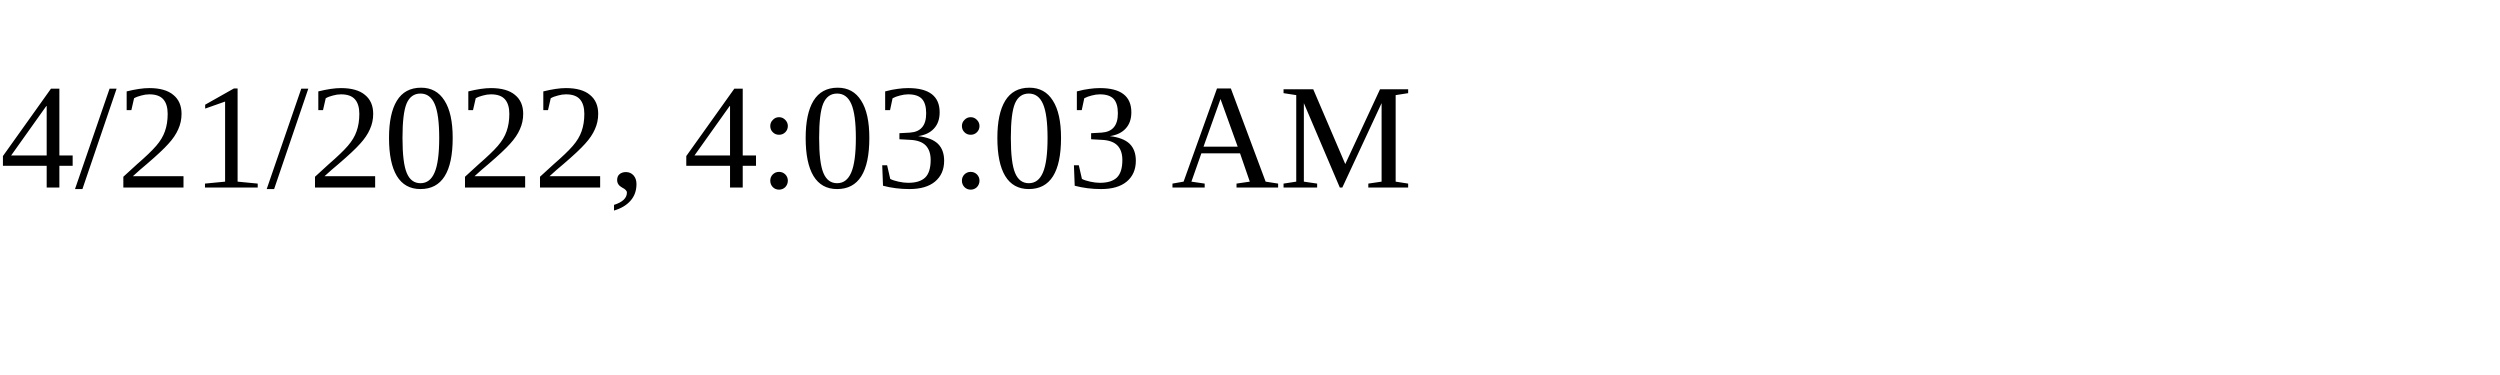
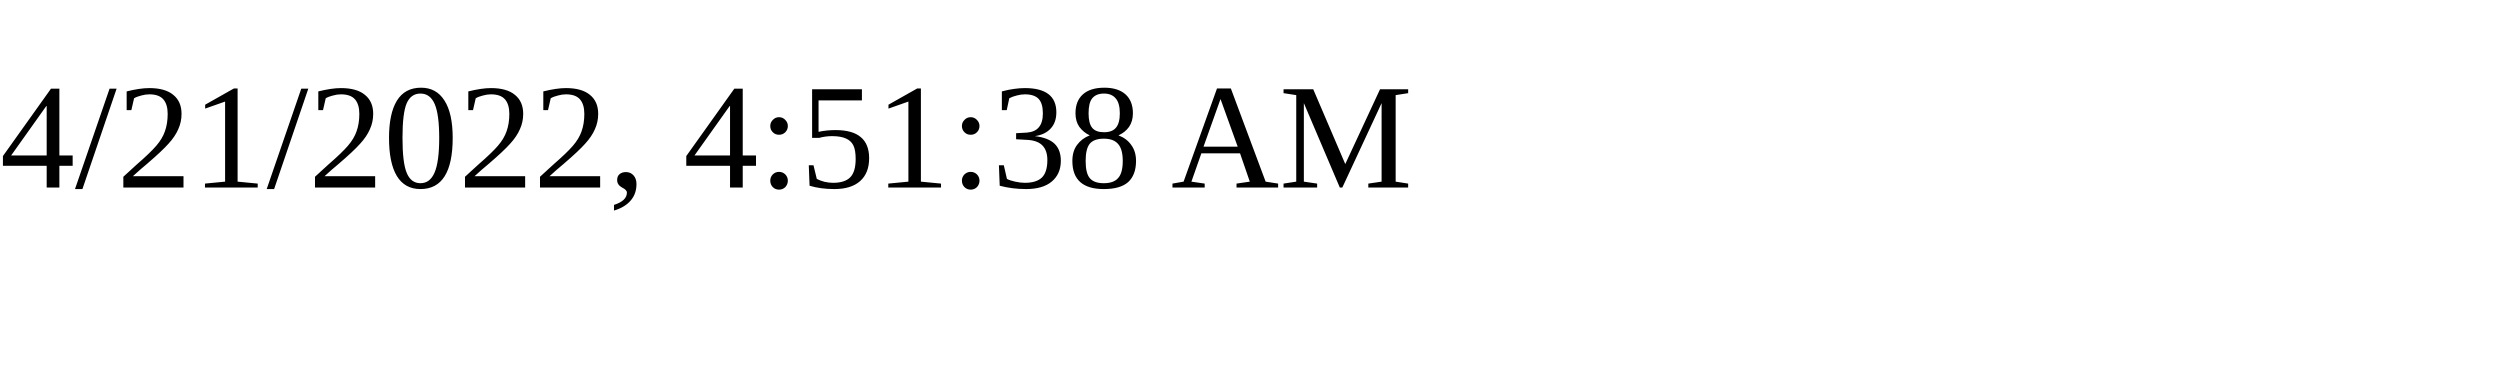
<svg xmlns="http://www.w3.org/2000/svg" height="30" width="200">
-   <text x="0" y="15">4/21/2022, 4:03:03 AM</text>
+   <text x="0" y="15">4/21/2022, 4:51:38 AM</text>
</svg>
